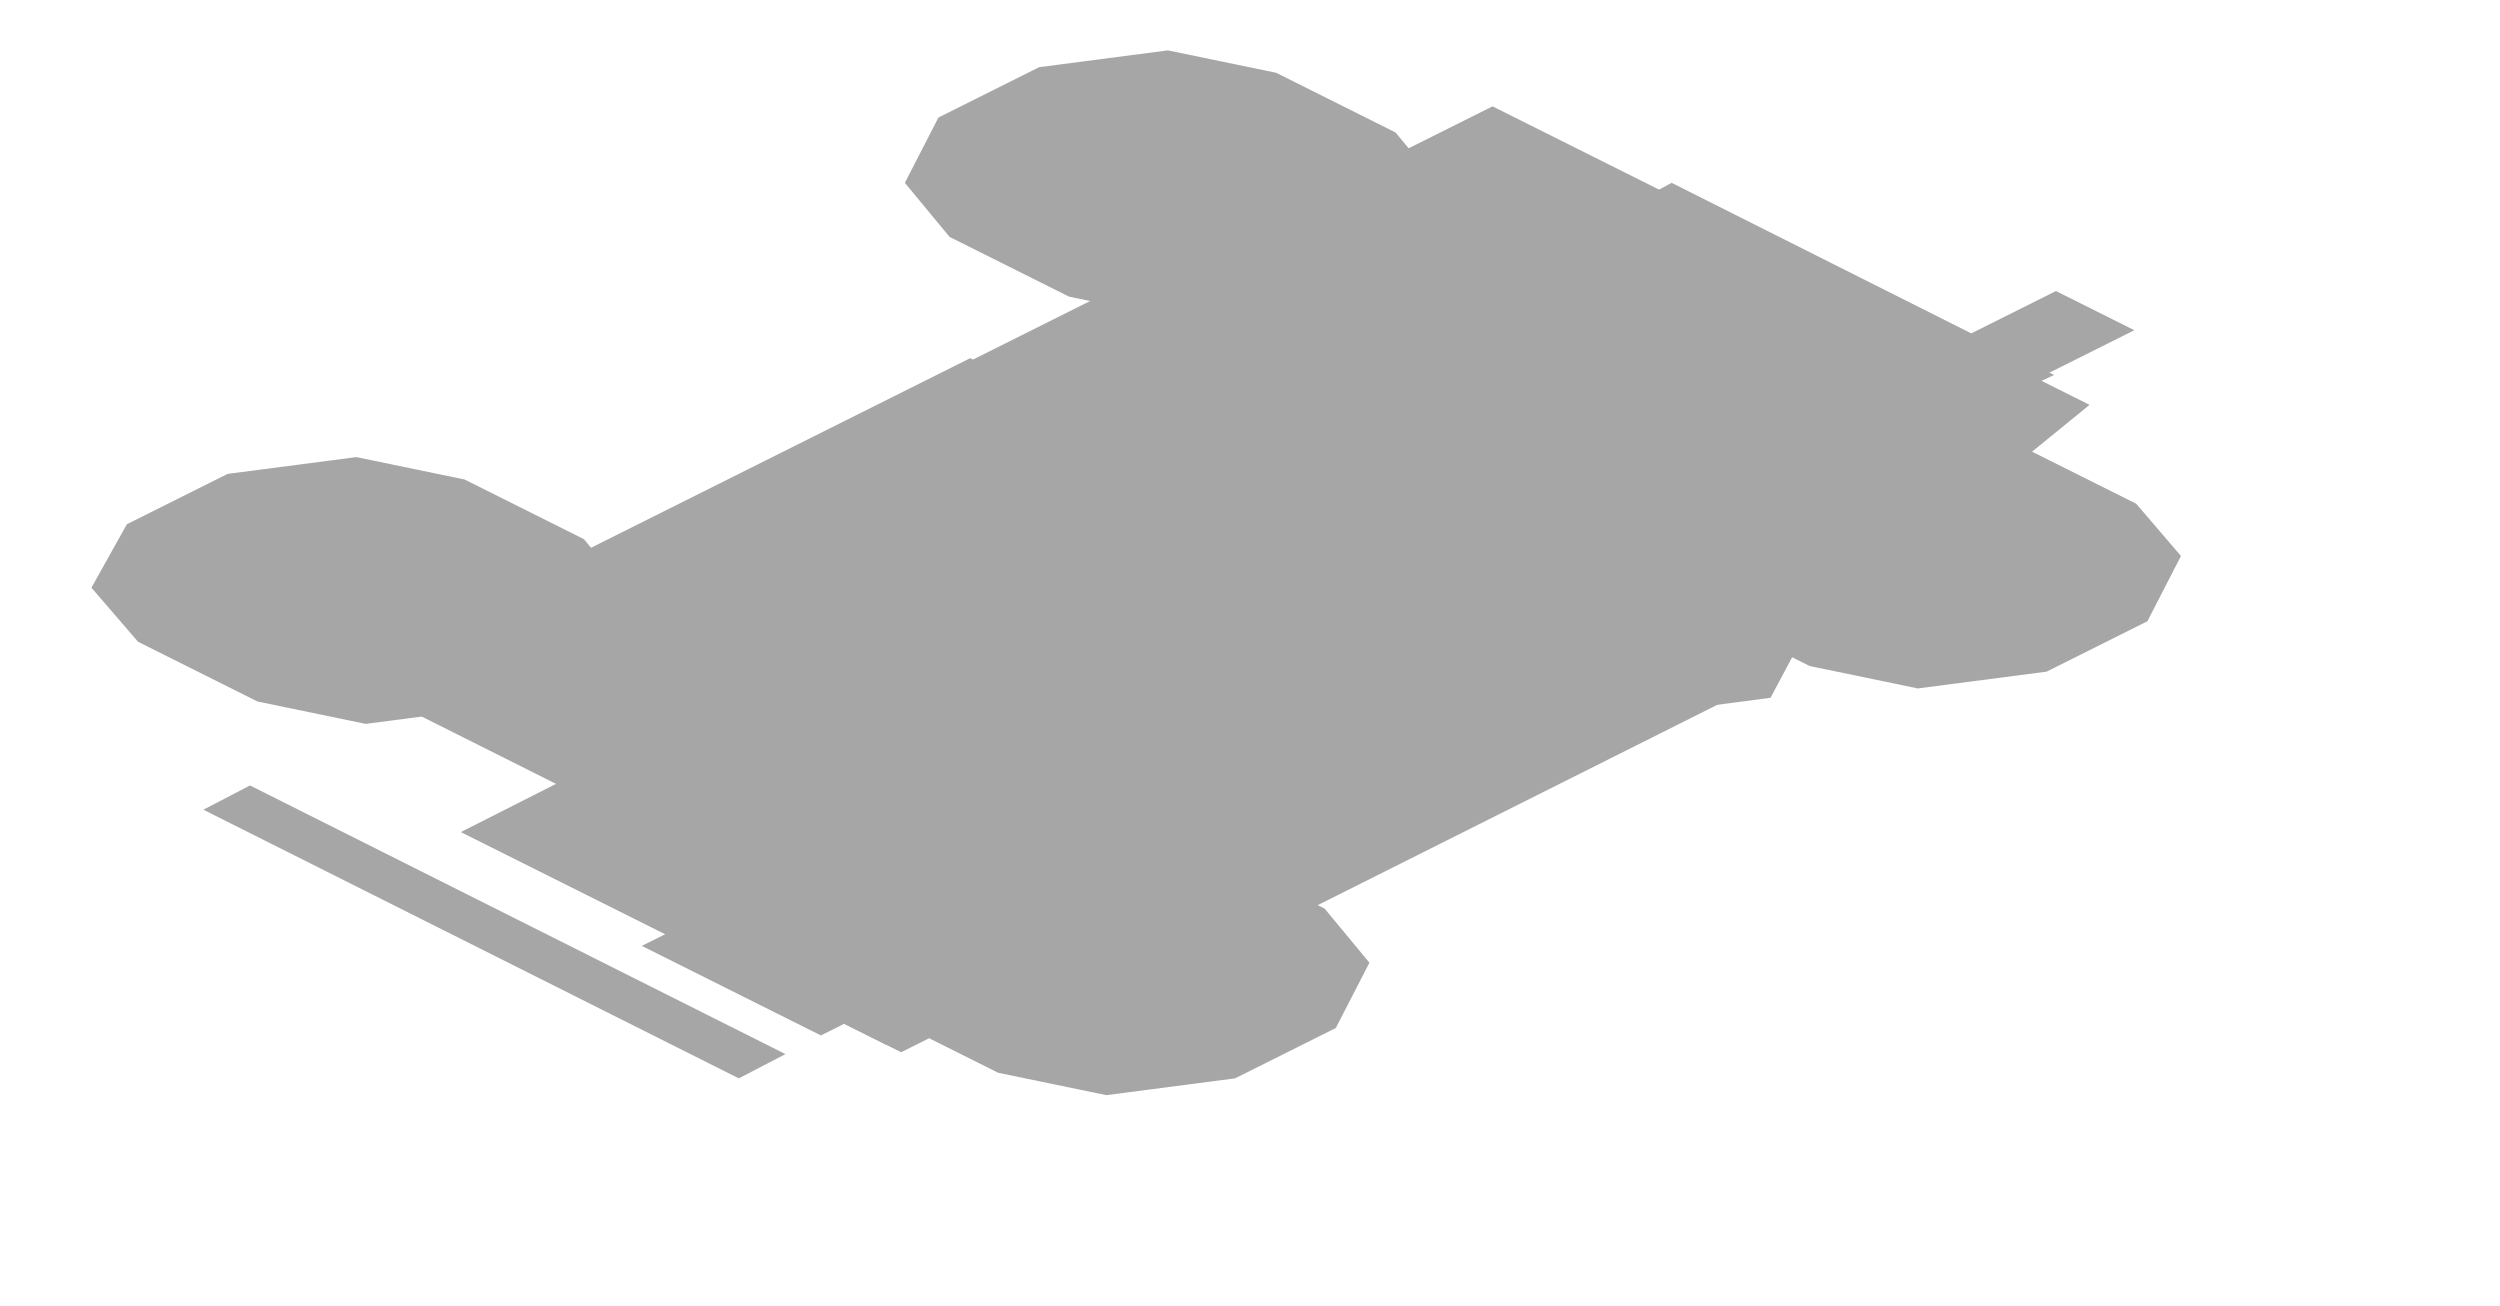
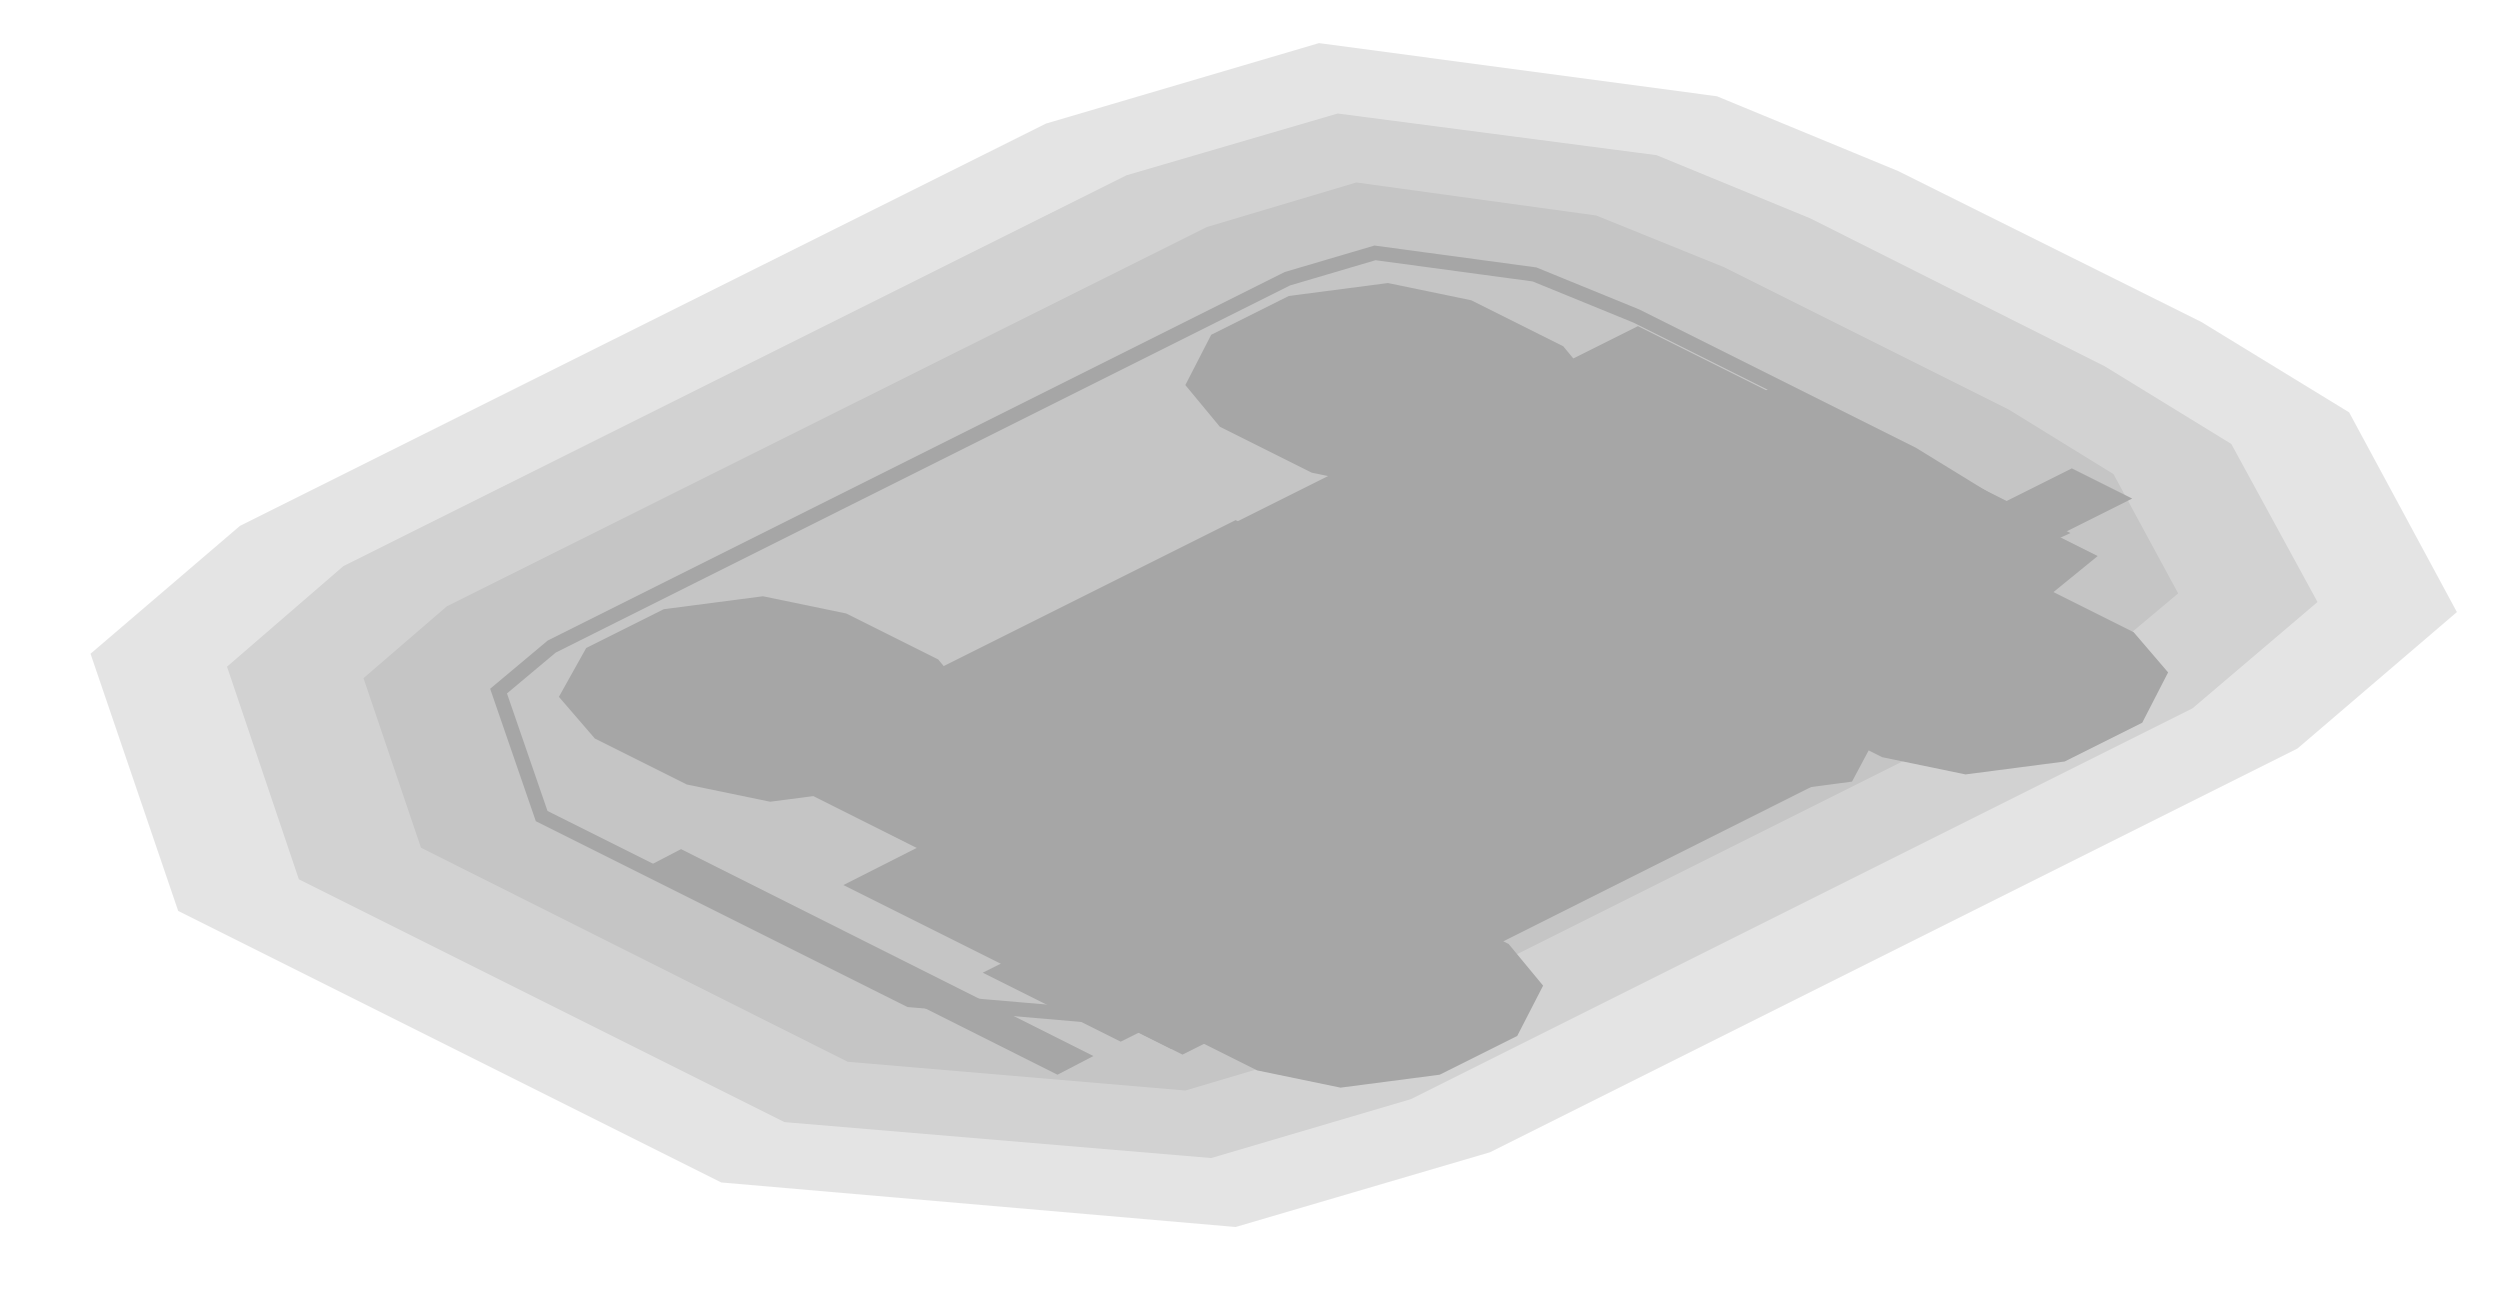
- <svg xmlns="http://www.w3.org/2000/svg" width="134" height="70" viewBox="0 0 134 70">
+ <svg xmlns="http://www.w3.org/2000/svg" width="174" height="90" viewBox="0 0 174 90">
  <g opacity="0.35">
-     <polygon points="55.7,3.6 62.6,2.7 68.4,3.9 74.8,7.1 77.2,10 75.4,13.5 70,16.2 63.1,17.1 57.3,15.9 50.9,12.7 48.5,9.8 50.3,6.3" fill="#000000" />
-     <polygon points="56.9,5.3 60.9,5.1 64.8,7 64.3,9 61.1,10.6 57.1,10.8 53.3,8.9 53.7,6.9" fill="#000000" />
-     <polygon points="95.4,23.4 102.3,22.5 108.1,23.8 114.5,27 116.9,29.8 115.1,33.3 109.7,36 102.8,36.9 97,35.7 90.6,32.5 88.1,29.6 90,26.2" fill="#000000" />
-     <polygon points="104.3,29 108.3,28.8 112.1,30.7 111.7,32.7 108.5,34.3 104.4,34.5 100.6,32.6 101.1,30.6" fill="#000000" />
-     <polygon points="12.2,25.4 19.1,24.5 24.9,25.7 31.3,28.9 33.7,31.8 31.9,35.2 26.5,37.9 19.6,38.8 13.8,37.6 7.4,34.4 4.9,31.5 6.8,28.1" fill="#000000" />
-     <polygon points="13.4,27.1 17.4,26.9 21.2,28.8 20.8,30.8 17.6,32.4 13.6,32.6 9.7,30.7 10.2,28.7" fill="#000000" />
-     <polygon points="51.9,45.2 58.8,44.3 64.6,45.5 71,48.7 73.4,51.6 71.6,55.1 66.2,57.8 59.3,58.7 53.5,57.5 47.1,54.3 44.6,51.4 46.5,47.9" fill="#000000" />
-     <polygon points="60.7,50.8 64.8,50.5 68.6,52.4 68.2,54.5 65,56.1 60.9,56.3 57.1,54.4 57.6,52.3" fill="#000000" />
-     <polygon points="70.7,10 99.8,24.5 48.6,50.1 19.5,35.6" fill="#000000" />
-     <polygon points="54.4,18.5 92.6,37.5 56.7,55.5 18.6,36.4" fill="#000000" />
-     <polygon points="80,5.7 112,21.7 92.6,37.5 54.4,18.5" fill="#000000" />
-     <polygon points="52,19.2 57.4,21.9 25.4,37.9 20,35.2" fill="#000000" />
-     <polygon points="84.7,35.5 90.1,38.2 58.1,54.2 52.7,51.5" fill="#000000" />
-     <polygon points="51.6,30.5 76.7,43 57.5,52.6 32.4,40.1" fill="#000000" />
-     <polygon points="44.5,36.5 59.6,34.5 70.7,40.1 71.3,43.2 68.4,48.5 57.8,49.9 51.5,49.7 40.4,44.1" fill="#000000" />
-     <polygon points="32.4,40.7 55.2,52.1 47.5,56 24.7,44.6" fill="#000000" />
-     <polygon points="89.6,9.8 110.1,20.1 108.8,20.7 88.3,10.5" fill="#000000" />
-     <polygon points="47.2,44.3 56.8,49.1 44,55.5 34.4,50.7" fill="#000000" />
-     <polygon points="47.4,53.4 50.9,55.1 48.3,56.4 44.9,54.7" fill="#000000" />
-     <polygon points="13.4,42.1 42.1,56.5 39.6,57.8 10.9,43.4" fill="#000000" />
-     <polygon points="68.2,24.1 81.3,22.3 92.7,28 89.2,34.6 76.1,36.4 64.7,30.7" fill="#000000" />
-     <polygon points="67.8,23.9 84,21.7 97.8,28.7 93.5,36.7 77.3,38.9 63.5,32" fill="#000000" />
-     <polygon points="72.8,26.4 84.9,24.8 98.1,31.4 94.9,37.4 82.8,39 69.6,32.4" fill="#000000" />
-     <polygon points="82.2,33 87,35.4 84.5,36.7 79.6,34.3" fill="#000000" />
-     <polygon points="110.2,15.6 114.4,17.7 92.6,28.6 88.4,26.5" fill="#000000" />
+     <polygon points="163.5,28.7 171,42.6 159.9,52.1 103.7,80.2 86,85.4 50.2,82.3 12.4,63.4 6.3,45.5 16.7,36.6 72.8,8.6 91.8,3 119.5,6.7 132.1,11.9 153.2,22.4" fill="#000000" fill-opacity="0.3" />
+     <polygon points="155.3,30.9 161.3,41.9 152.6,49.3 98.2,76.5 84.3,80.6 54.6,78.1 20.8,61.2 15.8,46.4 23.9,39.4 78.4,12.2 93.1,7.9 115.3,10.8 126,15.2 146.5,25.5" fill="#000000" fill-opacity="0.3" />
+     <polygon points="147.1,33 151.6,41.3 145.4,46.5 92.6,72.9 82.5,75.9 59,73.9 29.3,59 25.3,47.2 31.1,42.2 84,15.8 94.4,12.7 111.1,15 120,18.6 139.8,28.5" fill="#000000" fill-opacity="0.3" />
+     <polygon points="89.6,19.4 95.7,17.6 106.8,19.1 113.9,22 133.1,31.6 138.8,35.1 141.8,40.6 138.2,43.7 87,69.3 80.8,71.1 63.3,69.6 37.7,56.8 34.7,48.1 38.4,45" fill="none" stroke="#000000" />
+     <polygon points="89.7,20.6 96.6,19.7 102.4,20.9 108.8,24.1 111.2,27 109.4,30.5 104,33.2 97.1,34.1 91.3,32.9 84.9,29.7 82.5,26.8 84.3,23.3" fill="#000000" />
+     <polygon points="90.9,22.3 94.9,22.1 98.8,24 98.3,26 95.1,27.6 91.1,27.8 87.3,25.9 87.7,23.9" fill="#000000" />
+     <polygon points="129.4,40.4 136.3,39.5 142.1,40.8 148.5,44 150.9,46.8 149.1,50.3 143.7,53 136.8,53.9 131,52.7 124.6,49.5 122.1,46.6 124,43.2" fill="#000000" />
+     <polygon points="138.3,46 142.3,45.8 146.1,47.7 145.7,49.7 142.5,51.3 138.4,51.5 134.6,49.6 135.1,47.6" fill="#000000" />
+     <polygon points="46.2,42.4 53.1,41.5 58.9,42.7 65.3,45.9 67.7,48.8 65.9,52.2 60.5,54.9 53.6,55.8 47.8,54.6 41.4,51.4 38.9,48.5 40.8,45.1" fill="#000000" />
+     <polygon points="47.4,44.1 51.4,43.9 55.2,45.8 54.8,47.8 51.6,49.4 47.6,49.6 43.7,47.7 44.2,45.7" fill="#000000" />
+     <polygon points="85.9,62.2 92.8,61.3 98.6,62.5 105,65.7 107.4,68.6 105.6,72.1 100.2,74.8 93.3,75.7 87.5,74.5 81.1,71.3 78.6,68.4 80.5,64.9" fill="#000000" />
+     <polygon points="94.7,67.8 98.8,67.5 102.6,69.4 102.2,71.5 99,73.1 94.9,73.3 91.1,71.4 91.6,69.3" fill="#000000" />
+     <polygon points="104.7,27 133.8,41.5 82.6,67.1 53.5,52.6" fill="#000000" />
+     <polygon points="88.4,35.5 126.6,54.5 90.7,72.5 52.6,53.4" fill="#000000" />
+     <polygon points="114,22.7 146,38.7 126.6,54.5 88.4,35.5" fill="#000000" />
+     <polygon points="86,36.2 91.4,38.9 59.4,54.9 54,52.2" fill="#000000" />
+     <polygon points="118.7,52.5 124.1,55.2 92.1,71.2 86.7,68.5" fill="#000000" />
+     <polygon points="85.6,47.5 110.7,60 91.5,69.6 66.4,57.1" fill="#000000" />
+     <polygon points="78.5,53.5 93.6,51.5 104.7,57.1 105.3,60.2 102.4,65.5 91.8,66.9 85.5,66.7 74.4,61.1" fill="#000000" />
+     <polygon points="66.4,57.7 89.2,69.1 81.5,73 58.7,61.6" fill="#000000" />
+     <polygon points="123.6,26.8 144.1,37.1 142.8,37.7 122.3,27.5" fill="#000000" />
+     <polygon points="81.2,61.3 90.8,66.1 78,72.5 68.4,67.7" fill="#000000" />
+     <polygon points="81.4,70.4 84.9,72.1 82.3,73.4 78.9,71.7" fill="#000000" />
+     <polygon points="47.4,59.1 76.1,73.5 73.6,74.8 44.9,60.4" fill="#000000" />
+     <polygon points="102.2,41.1 115.3,39.3 126.7,45 123.2,51.6 110.1,53.4 98.7,47.7" fill="#000000" />
+     <polygon points="101.8,40.9 118,38.7 131.8,45.7 127.5,53.7 111.3,55.9 97.5,49" fill="#000000" />
+     <polygon points="106.8,43.4 118.9,41.8 132.1,48.4 128.9,54.4 116.8,56 103.6,49.4" fill="#000000" />
+     <polygon points="116.2,50 121,52.4 118.5,53.7 113.6,51.3" fill="#000000" />
+     <polygon points="144.2,32.6 148.4,34.7 126.6,45.6 122.4,43.5" fill="#000000" />
  </g>
</svg>
